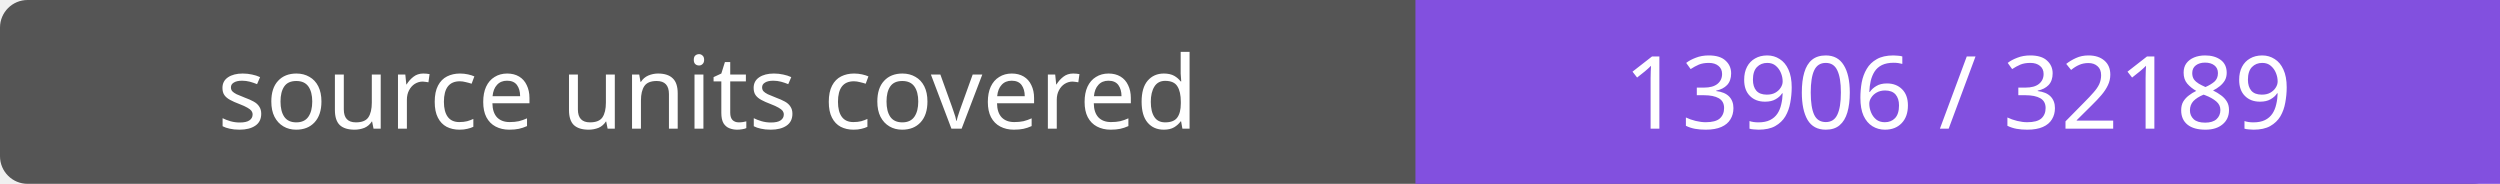
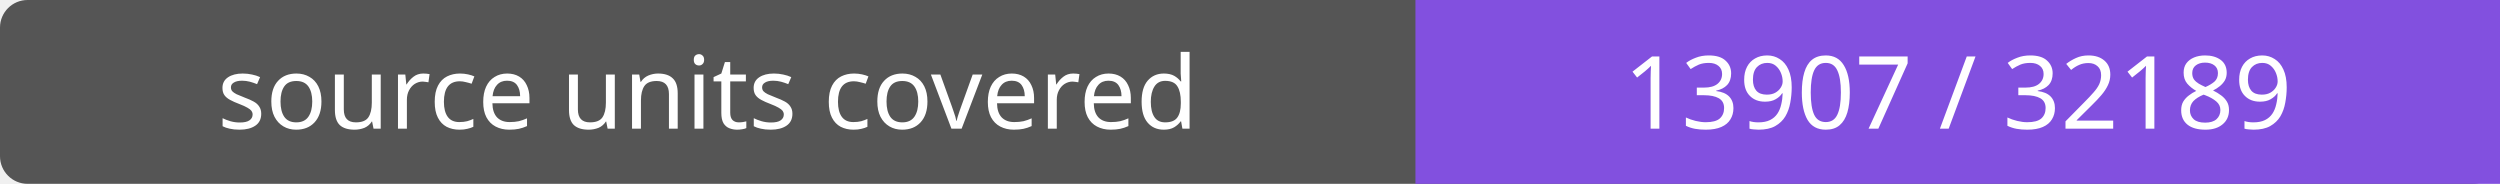
- <svg xmlns="http://www.w3.org/2000/svg" width="272" height="20" role="img" aria-label="source units covered: 13906 / 32189">
+ <svg xmlns="http://www.w3.org/2000/svg" width="272" height="20" role="img" aria-label="source units covered: 13907 / 32189">
  <rect width="272" height="20" rx="3" fill="#555" />
  <path fill="#8250df" d="M154 0h118v20H154z" />
  <g fill="#fff" text-anchor="middle" font-family="Verdana,sans-serif" font-size="11">
    <text x="77.0" y="14">source units covered</text>
-     <text x="213.0" y="14">13906 / 32189</text>
+     <text x="213.0" y="14">13907 / 32189</text>
  </g>
</svg>
